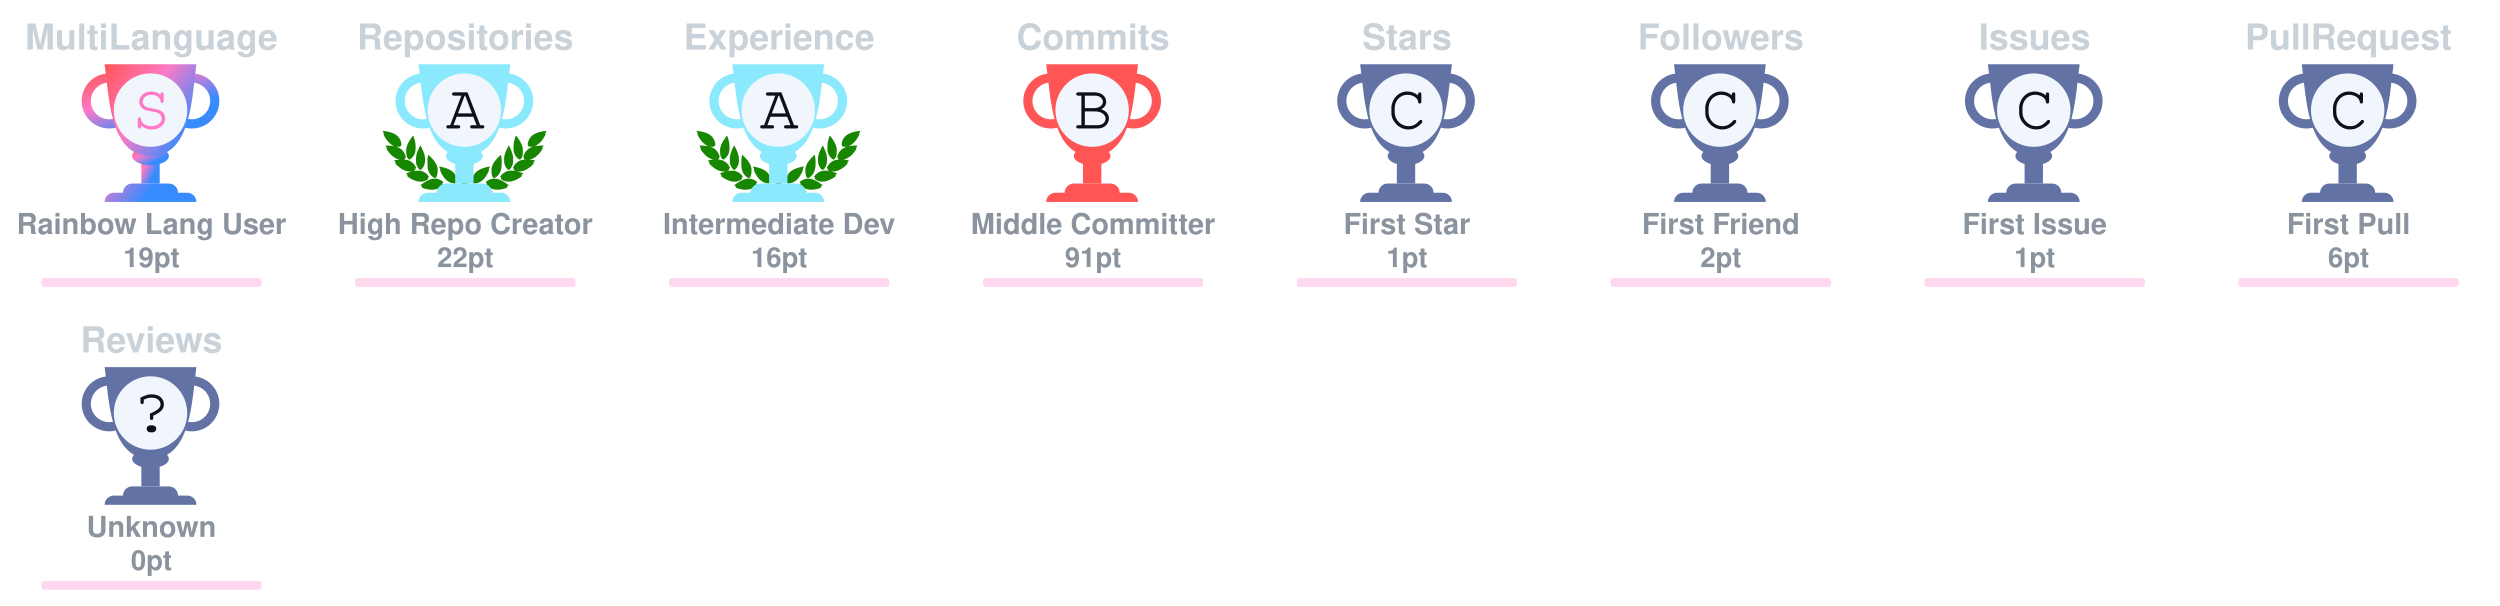
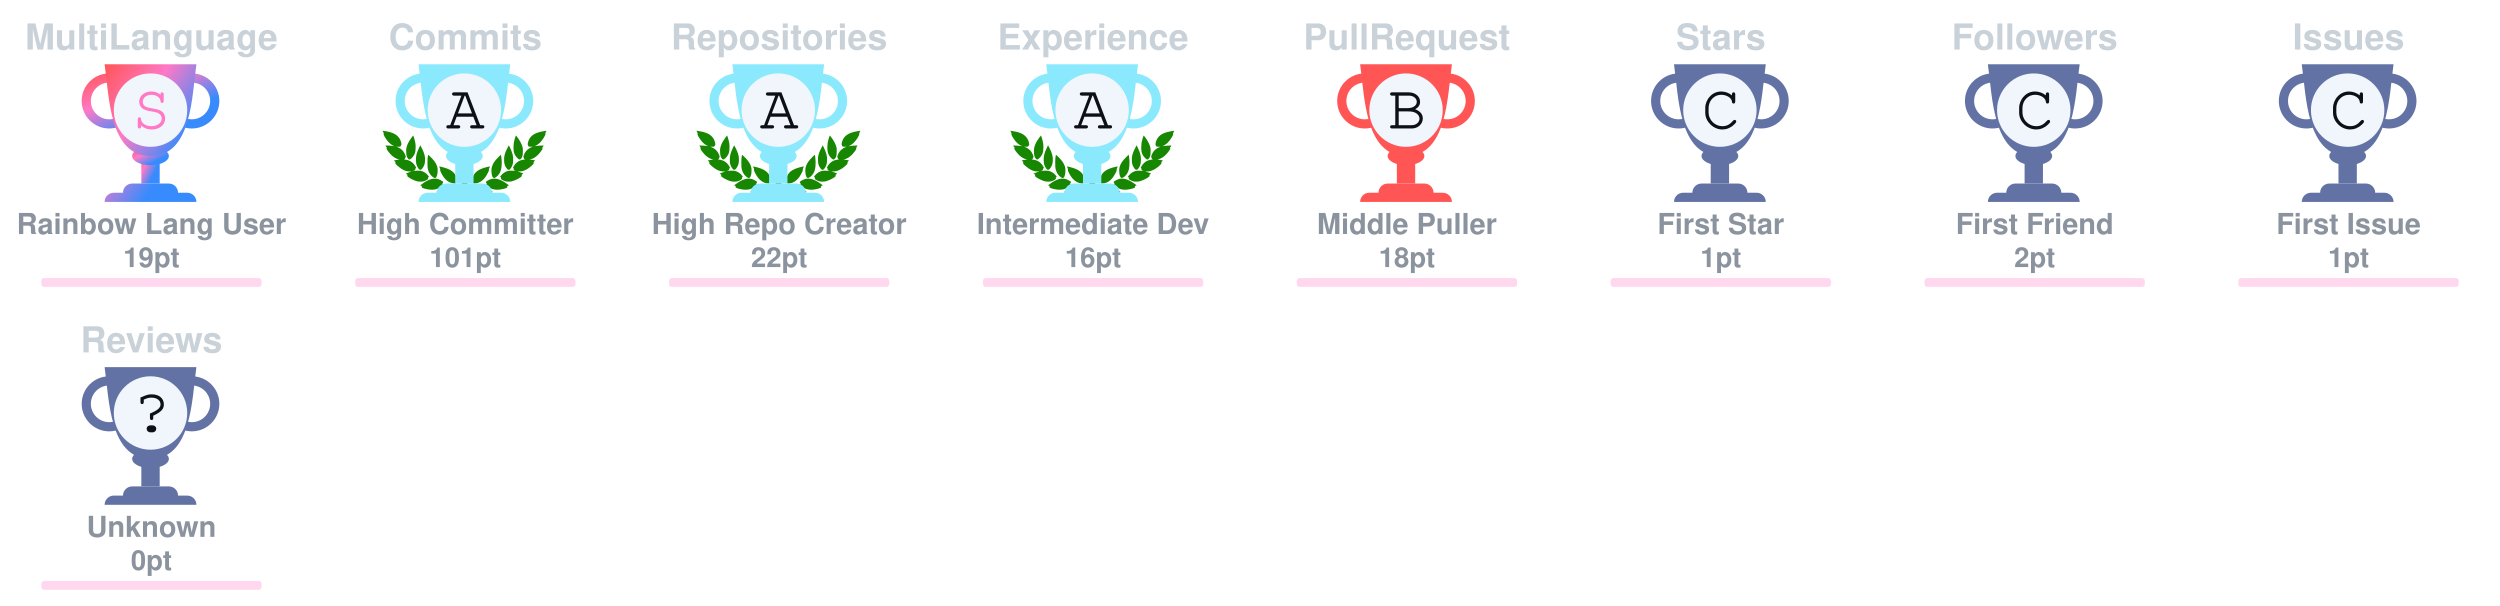
<svg xmlns="http://www.w3.org/2000/svg" width="908" height="220" viewBox="0 0 908 220" fill="none">
  <svg x="0" y="0" width="110" height="110" viewBox="0 0 110 110" fill="none">
    <rect x="0.5" y="0.5" rx="4.5" width="109" height="109" stroke="#e1e4e8" fill="#0d1117" stroke-opacity="0" fill-opacity="0" />
    <defs>
      <linearGradient id="SECRET" gradientTransform="rotate(45)">
        <stop offset="0%" stop-color="#ff5555" />
        <stop offset="50%" stop-color="#ff79c6" />
        <stop offset="100%" stop-color="#388bfd" />
      </linearGradient>
    </defs>
    <svg x="28" y="20" width="100" height="100" viewBox="0 0 30 30" fill="url(#SECRET)">
      <path d="M7 10h2v4H7v-4z" />
      <path d="M10 11c0 .552-.895 1-2 1s-2-.448-2-1 .895-1 2-1 2 .448 2 1z" />
      <path fill-rule="evenodd" d="M12.5 3a2 2 0 1 0 0 4 2 2 0 0 0 0-4zm-3 2a3 3 0 1 1 6 0 3 3 0 0 1-6 0zm-6-2a2 2 0 1 0 0 4 2 2 0 0 0 0-4zm-3 2a3 3 0 1 1 6 0 3 3 0 0 1-6 0z" />
      <path d="M3 1h10c-.495 3.467-.5 10-5 10S3.495 4.467 3 1zm0 15a1 1 0 0 1 1-1h8a1 1 0 0 1 1 1H3zm2-1a1 1 0 0 1 1-1h4a1 1 0 0 1 1 1H5z" />
      <circle cx="8" cy="6" r="4" fill="#f0f6fb" />
      <text x="6" y="8" font-family="Courier, Monospace" font-size="7" fill="#ff79c6">S</text>
    </svg>
    <text x="50%" y="18" text-anchor="middle" font-family="Segoe UI,Helvetica,Arial,sans-serif,Apple Color Emoji,Segoe UI Emoji" font-weight="bold" font-size="13" fill="#c9d1d9">MultiLanguage</text>
    <text x="50%" y="85" text-anchor="middle" font-family="Segoe UI,Helvetica,Arial,sans-serif,Apple Color Emoji,Segoe UI Emoji" font-weight="bold" font-size="10.5" fill="#8b949e">Rainbow Lang User</text>
    <text x="50%" y="97" text-anchor="middle" font-family="Segoe UI,Helvetica,Arial,sans-serif,Apple Color Emoji,Segoe UI Emoji" font-weight="bold" font-size="10" fill="#8b949e">19pt</text>
    <style>
    @keyframes MultiLanguageRankAnimation {
      from {
        width: 0px;
      }
      to {
        width: 80px;
      }
    }
    #MultiLanguage-rank-progress{
      animation: MultiLanguageRankAnimation 1s forwards ease-in-out;
    }
    </style>
    <rect x="15" y="101" rx="1" width="80" height="3.2" opacity="0.3" fill="#ff79c6" />
    <rect id="MultiLanguage-rank-progress" x="15" y="101" rx="1" height="3.2" fill="#ff79c6" />
  </svg>
  <svg x="114" y="0" width="110" height="110" viewBox="0 0 110 110" fill="none">
    <rect x="0.5" y="0.5" rx="4.5" width="109" height="109" stroke="#e1e4e8" fill="#0d1117" stroke-opacity="0" fill-opacity="0" />
    <svg width="90pt" height="90pt" viewBox="0 0 100 100" preserveAspectRatio="xMidYMid meet">
      <g transform="translate(20,60) scale(0.004,-0.004)" fill="#178600" stroke="none">
        <path d="M200 5103 c0 -2 18 -40 41 -84 47 -95 62 -132 50 -125 -15 10 -18 -39 -6 -87 31 -121 265 -468 412 -608 124 -119 281 -222 383 -251 36 -10 49 -16 30 -13 -19 3 -78 12 -130 20 -117 17 -353 35 -477 35 l-93 0 53 -82 c72 -112 72 -112 59 -104 -18 11 -26 -41 -13 -84 25 -84 261 -376 404 -502 95 -83 222 -168 304 -205 98 -43 194 -73 242 -74 l46 -1 -45 -8 c-25 -5 -124 -21 -220 -36 -96 -15 -177 -29 -180 -31 -2 -2 0 -7 5 -11 27 -19 138 -144 123 -139 -18 6 -28 -10 -28 -47 0 -38 53 -108 141 -187 349 -313 631 -450 939 -453 63 0 131 2 150 7 19 4 -35 -17 -120 -46 -236 -82 -310 -110 -310 -117 0 -3 29 -28 65 -54 55 -40 102 -84 67 -62 -13 8 -32 -24 -32 -54 0 -99 486 -361 790 -426 125 -27 327 -25 444 4 113 28 261 98 309 145 39 40 56 92 38 124 -8 17 -4 24 29 49 22 16 40 32 40 36 0 4 -26 40 -58 80 -162 203 -368 328 -608 369 -89 15 -368 6 -474 -15 -131 -26 -147 -26 -59 -3 51 13 102 34 122 50 38 29 61 84 51 123 -5 18 1 26 25 39 17 8 31 19 31 23 0 4 -16 38 -35 75 -163 317 -424 501 -781 548 -113 15 -127 19 -91 30 51 14 84 58 89 118 1 20 9 33 20 37 23 7 23 6 -12 114 -108 329 -305 534 -640 662 -41 15 -59 25 -40 21 19 -5 82 -8 140 -8 81 0 113 4 142 18 39 20 73 76 65 107 -3 12 2 20 14 23 23 6 23 21 4 124 -61 320 -249 568 -544 718 -157 79 -394 147 -666 190 -88 13 -170 26 -182 29 -13 2 -23 2 -23 -1z" />
        <path d="M12550 5099 c-232 -36 -334 -55 -445 -84 -484 -122 -761 -346 -880 -712 -26 -79 -57 -242 -48 -255 2 -5 14 -8 26 -9 12 0 16 -3 10 -6 -17 -6 -16 -38 2 -72 25 -49 75 -66 200 -66 61 0 124 4 140 8 17 5 -13 -9 -66 -31 -136 -55 -250 -126 -341 -211 -128 -120 -217 -263 -272 -439 -32 -101 -32 -110 -3 -122 12 -5 17 -9 11 -9 -8 -1 -9 -12 -5 -34 15 -66 41 -95 94 -107 31 -7 31 -7 7 -12 -14 -3 -72 -13 -130 -22 -322 -51 -553 -206 -714 -479 -25 -42 -52 -92 -60 -111 -14 -33 -14 -33 23 -54 20 -12 31 -22 26 -22 -15 0 -17 -39 -4 -78 14 -42 76 -88 130 -97 22 -4 39 -9 36 -11 -2 -2 -55 3 -118 12 -154 22 -395 15 -494 -13 -216 -62 -391 -184 -545 -380 l-41 -52 40 -32 c34 -27 39 -35 30 -51 -17 -33 -1 -85 38 -125 48 -47 196 -117 309 -145 117 -29 319 -31 444 -4 300 64 790 328 790 425 0 29 -18 63 -31 56 -5 -4 -9 -4 -9 -2 0 3 34 29 75 59 41 29 75 56 75 59 0 3 -21 13 -47 22 -349 120 -422 146 -388 140 59 -12 241 -8 310 6 208 43 437 158 636 322 241 199 314 293 265 342 -13 12 -6 24 51 86 36 40 64 73 62 75 -4 2 -107 20 -359 60 -70 12 -77 14 -39 15 48 1 144 31 241 74 139 62 318 202 451 352 104 117 225 279 249 333 21 47 21 99 0 94 -16 -3 -10 9 58 116 l50 77 -72 3 c-91 4 -362 -14 -488 -33 -179 -26 -179 -26 -116 -9 93 26 244 120 365 230 193 174 467 605 443 696 -2 10 -8 15 -13 12 -12 -7 3 30 51 126 23 45 40 85 38 89 -2 4 -23 4 -48 0z m-933 -1185 c-3 -3 -12 -4 -19 -1 -8 3 -5 6 6 6 11 1 17 -2 13 -5z m-1290 -1860 c-3 -3 -12 -4 -19 -1 -8 3 -5 6 6 6 11 1 17 -2 13 -5z m40 -10 c-3 -3 -12 -4 -19 -1 -8 3 -5 6 6 6 11 1 17 -2 13 -5z" />
        <path d="M10242 4632 c-46 -140 -92 -319 -118 -457 -18 -94 -28 -519 -12 -509 4 3 5 -8 2 -25 -8 -40 21 -179 58 -274 75 -195 297 -437 400 -437 57 0 124 70 177 185 53 112 67 224 65 510 -1 120 -5 166 -23 233 -66 252 -206 515 -423 795 -39 51 -74 95 -77 99 -4 4 -26 -50 -49 -120z" />
        <path d="M2407 4612 c-305 -408 -443 -757 -422 -1067 3 -55 8 -140 10 -190 5 -113 30 -204 83 -293 44 -74 88 -118 128 -128 102 -26 339 218 422 433 34 87 67 235 58 258 -3 9 -1 39 5 68 5 28 10 117 10 197 1 155 -15 284 -57 455 -33 137 -117 405 -126 405 -5 0 -55 -62 -111 -138z" />
        <path d="M2970 3839 c-189 -385 -254 -632 -248 -941 2 -86 6 -151 10 -145 5 7 5 -2 2 -19 -19 -98 77 -354 181 -487 76 -96 141 -120 210 -77 70 43 195 240 239 375 20 63 46 197 40 207 -3 4 0 54 6 111 26 257 -51 553 -240 922 -42 83 -87 165 -98 184 l-21 35 -81 -165z" />
        <path d="M9711 3929 c-124 -219 -230 -466 -276 -642 -39 -151 -47 -234 -41 -426 7 -237 39 -357 136 -517 136 -225 233 -251 355 -97 94 121 171 313 181 453 2 36 8 111 13 167 26 288 -56 600 -266 1017 l-60 120 -42 -75z" />
        <path d="M3645 3278 c-2 -7 -14 -78 -27 -158 -19 -123 -22 -188 -23 -430 -2 -309 7 -401 50 -555 66 -232 204 -430 388 -552 120 -80 189 -70 245 34 36 69 74 205 78 283 1 30 5 109 9 175 9 135 -1 213 -41 339 -66 208 -198 406 -429 645 -147 152 -244 237 -250 219z" />
        <path d="M8994 3143 c-289 -284 -435 -492 -514 -732 -32 -100 -55 -261 -45 -330 3 -25 8 -91 10 -146 7 -168 66 -347 129 -387 77 -48 196 11 347 170 94 98 156 199 205 331 37 99 67 234 59 262 -4 11 -2 19 5 19 8 0 10 8 7 21 -3 11 1 77 10 147 10 89 13 172 9 277 -7 191 -48 515 -65 515 -3 0 -74 -66 -157 -147z" />
        <path d="M4501 2358 c52 -129 69 -179 59 -173 -6 4 -10 -12 -10 -42 0 -78 115 -313 252 -514 215 -317 529 -509 832 -509 124 0 166 27 180 112 1 11 8 23 15 27 10 7 11 27 2 98 -66 545 -401 836 -1164 1012 -97 23 -179 41 -182 41 -3 0 5 -24 16 -52z" />
        <path d="M8159 2375 c-609 -138 -940 -344 -1096 -683 -59 -127 -110 -377 -88 -429 5 -10 10 -29 12 -42 13 -75 59 -101 179 -101 316 0 625 196 854 543 110 165 222 395 228 465 3 40 2 53 -7 48 -11 -7 -3 15 53 153 28 68 31 81 19 80 -5 0 -74 -16 -154 -34z" />
        <path d="M4032 1479 c-193 -25 -435 -124 -667 -274 -108 -69 -314 -218 -315 -226 0 -4 28 -16 63 -29 66 -24 92 -40 65 -40 -10 0 -19 -12 -23 -30 -14 -65 45 -105 226 -154 572 -155 982 -93 1270 194 75 74 101 131 81 174 -9 21 -6 31 29 77 21 29 39 55 39 58 0 3 -25 24 -55 46 -229 167 -469 236 -713 204z" />
        <path d="M8513 1476 c-155 -30 -317 -101 -446 -196 l-67 -50 40 -54 c37 -49 40 -56 29 -80 -21 -46 4 -101 80 -176 288 -287 698 -349 1270 -194 180 49 240 89 226 153 -3 16 -14 31 -23 33 -9 2 18 18 61 35 l79 30 -126 92 c-304 223 -550 347 -780 395 -113 23 -257 28 -343 12z" />
        <path d="M6324 1249 c-48 -14 -120 -83 -139 -134 -13 -34 -16 -60 -11 -112 4 -37 6 -84 6 -103 -2 -95 62 -193 145 -220 138 -46 285 52 292 195 1 28 8 71 14 97 10 37 10 60 0 101 -31 139 -167 217 -307 176z" />
        <path d="M5255 1054 c-276 -46 -587 -227 -935 -541 l-54 -50 74 -23 c41 -13 67 -25 58 -27 -23 -6 -34 -48 -20 -78 16 -35 75 -61 188 -84 568 -115 968 -37 1250 243 69 69 110 130 114 171 5 42 0 66 -12 59 -12 -8 -12 -7 39 73 18 29 33 56 33 62 0 15 -49 46 -147 95 -207 104 -386 135 -588 100z" />
        <path d="M7249 1054 c-42 -7 -109 -25 -150 -40 -76 -27 -226 -101 -267 -133 l-24 -18 41 -66 c22 -37 36 -67 31 -67 -18 0 -11 -80 11 -121 11 -22 53 -73 92 -113 279 -282 682 -361 1251 -245 113 23 172 49 188 84 14 30 3 72 -20 77 -9 3 18 15 61 29 l78 24 -93 81 c-362 313 -622 460 -902 509 -106 18 -194 18 -297 -1z" />
      </g>
    </svg>
    <defs>
      <linearGradient id="A" gradientTransform="rotate(45)">
        <stop offset="0%" stop-color="#8be9fd" />
        <stop offset="70%" stop-color="#8be9fd" />
        <stop offset="100%" stop-color="#8be9fd" />
      </linearGradient>
    </defs>
    <svg x="28" y="20" width="100" height="100" viewBox="0 0 30 30" fill="url(#A)">
      <path d="M7 10h2v4H7v-4z" />
      <path d="M10 11c0 .552-.895 1-2 1s-2-.448-2-1 .895-1 2-1 2 .448 2 1z" />
      <path fill-rule="evenodd" d="M12.5 3a2 2 0 1 0 0 4 2 2 0 0 0 0-4zm-3 2a3 3 0 1 1 6 0 3 3 0 0 1-6 0zm-6-2a2 2 0 1 0 0 4 2 2 0 0 0 0-4zm-3 2a3 3 0 1 1 6 0 3 3 0 0 1-6 0z" />
      <path d="M3 1h10c-.495 3.467-.5 10-5 10S3.495 4.467 3 1zm0 15a1 1 0 0 1 1-1h8a1 1 0 0 1 1 1H3zm2-1a1 1 0 0 1 1-1h4a1 1 0 0 1 1 1H5z" />
      <circle cx="8" cy="6" r="4" fill="#f0f6fb" />
      <text x="6" y="8" font-family="Courier, Monospace" font-size="7" fill="#0d1117">A</text>
    </svg>
-     <text x="50%" y="18" text-anchor="middle" font-family="Segoe UI,Helvetica,Arial,sans-serif,Apple Color Emoji,Segoe UI Emoji" font-weight="bold" font-size="13" fill="#c9d1d9">Repositories</text>
-     <text x="50%" y="85" text-anchor="middle" font-family="Segoe UI,Helvetica,Arial,sans-serif,Apple Color Emoji,Segoe UI Emoji" font-weight="bold" font-size="10.5" fill="#8b949e">High Repo Creator</text>
-     <text x="50%" y="97" text-anchor="middle" font-family="Segoe UI,Helvetica,Arial,sans-serif,Apple Color Emoji,Segoe UI Emoji" font-weight="bold" font-size="10" fill="#8b949e">22pt</text>
-     <style>
-     @keyframes RepositoriesRankAnimation {
-       from {
-         width: 0px;
-       }
-       to {
-         width: 16px;
-       }
-     }
-     #Repositories-rank-progress{
-       animation: RepositoriesRankAnimation 1s forwards ease-in-out;
-     }
-     </style>
-     <rect x="15" y="101" rx="1" width="80" height="3.2" opacity="0.3" fill="#ff79c6" />
-     <rect id="Repositories-rank-progress" x="15" y="101" rx="1" height="3.2" fill="#ff79c6" />
+     <text x="50%" y="18" text-anchor="middle" font-family="Segoe UI,Helvetica,Arial,sans-serif,Apple Color Emoji,Segoe UI Emoji" font-weight="bold" font-size="13" fill="#c9d1d9">Commits</text>
+     <text x="50%" y="85" text-anchor="middle" font-family="Segoe UI,Helvetica,Arial,sans-serif,Apple Color Emoji,Segoe UI Emoji" font-weight="bold" font-size="10.5" fill="#8b949e">High Committer</text>
+     <text x="50%" y="97" text-anchor="middle" font-family="Segoe UI,Helvetica,Arial,sans-serif,Apple Color Emoji,Segoe UI Emoji" font-weight="bold" font-size="10" fill="#8b949e">101pt</text>
+     <style>
+     @keyframes CommitsRankAnimation {
+       from {
+         width: 0px;
+       }
+       to {
+         width: 0.8px;
+       }
+     }
+     #Commits-rank-progress{
+       animation: CommitsRankAnimation 1s forwards ease-in-out;
+     }
+     </style>
+     <rect x="15" y="101" rx="1" width="80" height="3.2" opacity="0.3" fill="#ff79c6" />
+     <rect id="Commits-rank-progress" x="15" y="101" rx="1" height="3.2" fill="#ff79c6" />
  </svg>
  <svg x="228" y="0" width="110" height="110" viewBox="0 0 110 110" fill="none">
    <rect x="0.5" y="0.5" rx="4.5" width="109" height="109" stroke="#e1e4e8" fill="#0d1117" stroke-opacity="0" fill-opacity="0" />
    <svg width="90pt" height="90pt" viewBox="0 0 100 100" preserveAspectRatio="xMidYMid meet">
      <g transform="translate(20,60) scale(0.004,-0.004)" fill="#178600" stroke="none">
        <path d="M200 5103 c0 -2 18 -40 41 -84 47 -95 62 -132 50 -125 -15 10 -18 -39 -6 -87 31 -121 265 -468 412 -608 124 -119 281 -222 383 -251 36 -10 49 -16 30 -13 -19 3 -78 12 -130 20 -117 17 -353 35 -477 35 l-93 0 53 -82 c72 -112 72 -112 59 -104 -18 11 -26 -41 -13 -84 25 -84 261 -376 404 -502 95 -83 222 -168 304 -205 98 -43 194 -73 242 -74 l46 -1 -45 -8 c-25 -5 -124 -21 -220 -36 -96 -15 -177 -29 -180 -31 -2 -2 0 -7 5 -11 27 -19 138 -144 123 -139 -18 6 -28 -10 -28 -47 0 -38 53 -108 141 -187 349 -313 631 -450 939 -453 63 0 131 2 150 7 19 4 -35 -17 -120 -46 -236 -82 -310 -110 -310 -117 0 -3 29 -28 65 -54 55 -40 102 -84 67 -62 -13 8 -32 -24 -32 -54 0 -99 486 -361 790 -426 125 -27 327 -25 444 4 113 28 261 98 309 145 39 40 56 92 38 124 -8 17 -4 24 29 49 22 16 40 32 40 36 0 4 -26 40 -58 80 -162 203 -368 328 -608 369 -89 15 -368 6 -474 -15 -131 -26 -147 -26 -59 -3 51 13 102 34 122 50 38 29 61 84 51 123 -5 18 1 26 25 39 17 8 31 19 31 23 0 4 -16 38 -35 75 -163 317 -424 501 -781 548 -113 15 -127 19 -91 30 51 14 84 58 89 118 1 20 9 33 20 37 23 7 23 6 -12 114 -108 329 -305 534 -640 662 -41 15 -59 25 -40 21 19 -5 82 -8 140 -8 81 0 113 4 142 18 39 20 73 76 65 107 -3 12 2 20 14 23 23 6 23 21 4 124 -61 320 -249 568 -544 718 -157 79 -394 147 -666 190 -88 13 -170 26 -182 29 -13 2 -23 2 -23 -1z" />
        <path d="M12550 5099 c-232 -36 -334 -55 -445 -84 -484 -122 -761 -346 -880 -712 -26 -79 -57 -242 -48 -255 2 -5 14 -8 26 -9 12 0 16 -3 10 -6 -17 -6 -16 -38 2 -72 25 -49 75 -66 200 -66 61 0 124 4 140 8 17 5 -13 -9 -66 -31 -136 -55 -250 -126 -341 -211 -128 -120 -217 -263 -272 -439 -32 -101 -32 -110 -3 -122 12 -5 17 -9 11 -9 -8 -1 -9 -12 -5 -34 15 -66 41 -95 94 -107 31 -7 31 -7 7 -12 -14 -3 -72 -13 -130 -22 -322 -51 -553 -206 -714 -479 -25 -42 -52 -92 -60 -111 -14 -33 -14 -33 23 -54 20 -12 31 -22 26 -22 -15 0 -17 -39 -4 -78 14 -42 76 -88 130 -97 22 -4 39 -9 36 -11 -2 -2 -55 3 -118 12 -154 22 -395 15 -494 -13 -216 -62 -391 -184 -545 -380 l-41 -52 40 -32 c34 -27 39 -35 30 -51 -17 -33 -1 -85 38 -125 48 -47 196 -117 309 -145 117 -29 319 -31 444 -4 300 64 790 328 790 425 0 29 -18 63 -31 56 -5 -4 -9 -4 -9 -2 0 3 34 29 75 59 41 29 75 56 75 59 0 3 -21 13 -47 22 -349 120 -422 146 -388 140 59 -12 241 -8 310 6 208 43 437 158 636 322 241 199 314 293 265 342 -13 12 -6 24 51 86 36 40 64 73 62 75 -4 2 -107 20 -359 60 -70 12 -77 14 -39 15 48 1 144 31 241 74 139 62 318 202 451 352 104 117 225 279 249 333 21 47 21 99 0 94 -16 -3 -10 9 58 116 l50 77 -72 3 c-91 4 -362 -14 -488 -33 -179 -26 -179 -26 -116 -9 93 26 244 120 365 230 193 174 467 605 443 696 -2 10 -8 15 -13 12 -12 -7 3 30 51 126 23 45 40 85 38 89 -2 4 -23 4 -48 0z m-933 -1185 c-3 -3 -12 -4 -19 -1 -8 3 -5 6 6 6 11 1 17 -2 13 -5z m-1290 -1860 c-3 -3 -12 -4 -19 -1 -8 3 -5 6 6 6 11 1 17 -2 13 -5z m40 -10 c-3 -3 -12 -4 -19 -1 -8 3 -5 6 6 6 11 1 17 -2 13 -5z" />
        <path d="M10242 4632 c-46 -140 -92 -319 -118 -457 -18 -94 -28 -519 -12 -509 4 3 5 -8 2 -25 -8 -40 21 -179 58 -274 75 -195 297 -437 400 -437 57 0 124 70 177 185 53 112 67 224 65 510 -1 120 -5 166 -23 233 -66 252 -206 515 -423 795 -39 51 -74 95 -77 99 -4 4 -26 -50 -49 -120z" />
        <path d="M2407 4612 c-305 -408 -443 -757 -422 -1067 3 -55 8 -140 10 -190 5 -113 30 -204 83 -293 44 -74 88 -118 128 -128 102 -26 339 218 422 433 34 87 67 235 58 258 -3 9 -1 39 5 68 5 28 10 117 10 197 1 155 -15 284 -57 455 -33 137 -117 405 -126 405 -5 0 -55 -62 -111 -138z" />
        <path d="M2970 3839 c-189 -385 -254 -632 -248 -941 2 -86 6 -151 10 -145 5 7 5 -2 2 -19 -19 -98 77 -354 181 -487 76 -96 141 -120 210 -77 70 43 195 240 239 375 20 63 46 197 40 207 -3 4 0 54 6 111 26 257 -51 553 -240 922 -42 83 -87 165 -98 184 l-21 35 -81 -165z" />
        <path d="M9711 3929 c-124 -219 -230 -466 -276 -642 -39 -151 -47 -234 -41 -426 7 -237 39 -357 136 -517 136 -225 233 -251 355 -97 94 121 171 313 181 453 2 36 8 111 13 167 26 288 -56 600 -266 1017 l-60 120 -42 -75z" />
        <path d="M3645 3278 c-2 -7 -14 -78 -27 -158 -19 -123 -22 -188 -23 -430 -2 -309 7 -401 50 -555 66 -232 204 -430 388 -552 120 -80 189 -70 245 34 36 69 74 205 78 283 1 30 5 109 9 175 9 135 -1 213 -41 339 -66 208 -198 406 -429 645 -147 152 -244 237 -250 219z" />
        <path d="M8994 3143 c-289 -284 -435 -492 -514 -732 -32 -100 -55 -261 -45 -330 3 -25 8 -91 10 -146 7 -168 66 -347 129 -387 77 -48 196 11 347 170 94 98 156 199 205 331 37 99 67 234 59 262 -4 11 -2 19 5 19 8 0 10 8 7 21 -3 11 1 77 10 147 10 89 13 172 9 277 -7 191 -48 515 -65 515 -3 0 -74 -66 -157 -147z" />
        <path d="M4501 2358 c52 -129 69 -179 59 -173 -6 4 -10 -12 -10 -42 0 -78 115 -313 252 -514 215 -317 529 -509 832 -509 124 0 166 27 180 112 1 11 8 23 15 27 10 7 11 27 2 98 -66 545 -401 836 -1164 1012 -97 23 -179 41 -182 41 -3 0 5 -24 16 -52z" />
        <path d="M8159 2375 c-609 -138 -940 -344 -1096 -683 -59 -127 -110 -377 -88 -429 5 -10 10 -29 12 -42 13 -75 59 -101 179 -101 316 0 625 196 854 543 110 165 222 395 228 465 3 40 2 53 -7 48 -11 -7 -3 15 53 153 28 68 31 81 19 80 -5 0 -74 -16 -154 -34z" />
        <path d="M4032 1479 c-193 -25 -435 -124 -667 -274 -108 -69 -314 -218 -315 -226 0 -4 28 -16 63 -29 66 -24 92 -40 65 -40 -10 0 -19 -12 -23 -30 -14 -65 45 -105 226 -154 572 -155 982 -93 1270 194 75 74 101 131 81 174 -9 21 -6 31 29 77 21 29 39 55 39 58 0 3 -25 24 -55 46 -229 167 -469 236 -713 204z" />
        <path d="M8513 1476 c-155 -30 -317 -101 -446 -196 l-67 -50 40 -54 c37 -49 40 -56 29 -80 -21 -46 4 -101 80 -176 288 -287 698 -349 1270 -194 180 49 240 89 226 153 -3 16 -14 31 -23 33 -9 2 18 18 61 35 l79 30 -126 92 c-304 223 -550 347 -780 395 -113 23 -257 28 -343 12z" />
        <path d="M6324 1249 c-48 -14 -120 -83 -139 -134 -13 -34 -16 -60 -11 -112 4 -37 6 -84 6 -103 -2 -95 62 -193 145 -220 138 -46 285 52 292 195 1 28 8 71 14 97 10 37 10 60 0 101 -31 139 -167 217 -307 176z" />
        <path d="M5255 1054 c-276 -46 -587 -227 -935 -541 l-54 -50 74 -23 c41 -13 67 -25 58 -27 -23 -6 -34 -48 -20 -78 16 -35 75 -61 188 -84 568 -115 968 -37 1250 243 69 69 110 130 114 171 5 42 0 66 -12 59 -12 -8 -12 -7 39 73 18 29 33 56 33 62 0 15 -49 46 -147 95 -207 104 -386 135 -588 100z" />
        <path d="M7249 1054 c-42 -7 -109 -25 -150 -40 -76 -27 -226 -101 -267 -133 l-24 -18 41 -66 c22 -37 36 -67 31 -67 -18 0 -11 -80 11 -121 11 -22 53 -73 92 -113 279 -282 682 -361 1251 -245 113 23 172 49 188 84 14 30 3 72 -20 77 -9 3 18 15 61 29 l78 24 -93 81 c-362 313 -622 460 -902 509 -106 18 -194 18 -297 -1z" />
      </g>
    </svg>
    <defs>
      <linearGradient id="A" gradientTransform="rotate(45)">
        <stop offset="0%" stop-color="#8be9fd" />
        <stop offset="70%" stop-color="#8be9fd" />
        <stop offset="100%" stop-color="#8be9fd" />
      </linearGradient>
    </defs>
    <svg x="28" y="20" width="100" height="100" viewBox="0 0 30 30" fill="url(#A)">
      <path d="M7 10h2v4H7v-4z" />
      <path d="M10 11c0 .552-.895 1-2 1s-2-.448-2-1 .895-1 2-1 2 .448 2 1z" />
      <path fill-rule="evenodd" d="M12.5 3a2 2 0 1 0 0 4 2 2 0 0 0 0-4zm-3 2a3 3 0 1 1 6 0 3 3 0 0 1-6 0zm-6-2a2 2 0 1 0 0 4 2 2 0 0 0 0-4zm-3 2a3 3 0 1 1 6 0 3 3 0 0 1-6 0z" />
      <path d="M3 1h10c-.495 3.467-.5 10-5 10S3.495 4.467 3 1zm0 15a1 1 0 0 1 1-1h8a1 1 0 0 1 1 1H3zm2-1a1 1 0 0 1 1-1h4a1 1 0 0 1 1 1H5z" />
      <circle cx="8" cy="6" r="4" fill="#f0f6fb" />
      <text x="6" y="8" font-family="Courier, Monospace" font-size="7" fill="#0d1117">A</text>
    </svg>
+     <text x="50%" y="18" text-anchor="middle" font-family="Segoe UI,Helvetica,Arial,sans-serif,Apple Color Emoji,Segoe UI Emoji" font-weight="bold" font-size="13" fill="#c9d1d9">Repositories</text>
+     <text x="50%" y="85" text-anchor="middle" font-family="Segoe UI,Helvetica,Arial,sans-serif,Apple Color Emoji,Segoe UI Emoji" font-weight="bold" font-size="10.5" fill="#8b949e">High Repo Creator</text>
+     <text x="50%" y="97" text-anchor="middle" font-family="Segoe UI,Helvetica,Arial,sans-serif,Apple Color Emoji,Segoe UI Emoji" font-weight="bold" font-size="10" fill="#8b949e">22pt</text>
+     <style>
+     @keyframes RepositoriesRankAnimation {
+       from {
+         width: 0px;
+       }
+       to {
+         width: 16px;
+       }
+     }
+     #Repositories-rank-progress{
+       animation: RepositoriesRankAnimation 1s forwards ease-in-out;
+     }
+     </style>
+     <rect x="15" y="101" rx="1" width="80" height="3.2" opacity="0.3" fill="#ff79c6" />
+     <rect id="Repositories-rank-progress" x="15" y="101" rx="1" height="3.2" fill="#ff79c6" />
+   </svg>
+   <svg x="342" y="0" width="110" height="110" viewBox="0 0 110 110" fill="none">
+     <rect x="0.5" y="0.5" rx="4.5" width="109" height="109" stroke="#e1e4e8" fill="#0d1117" stroke-opacity="0" fill-opacity="0" />
+     <svg width="90pt" height="90pt" viewBox="0 0 100 100" preserveAspectRatio="xMidYMid meet">
+       <g transform="translate(20,60) scale(0.004,-0.004)" fill="#178600" stroke="none">
+         <path d="M200 5103 c0 -2 18 -40 41 -84 47 -95 62 -132 50 -125 -15 10 -18 -39 -6 -87 31 -121 265 -468 412 -608 124 -119 281 -222 383 -251 36 -10 49 -16 30 -13 -19 3 -78 12 -130 20 -117 17 -353 35 -477 35 l-93 0 53 -82 c72 -112 72 -112 59 -104 -18 11 -26 -41 -13 -84 25 -84 261 -376 404 -502 95 -83 222 -168 304 -205 98 -43 194 -73 242 -74 l46 -1 -45 -8 c-25 -5 -124 -21 -220 -36 -96 -15 -177 -29 -180 -31 -2 -2 0 -7 5 -11 27 -19 138 -144 123 -139 -18 6 -28 -10 -28 -47 0 -38 53 -108 141 -187 349 -313 631 -450 939 -453 63 0 131 2 150 7 19 4 -35 -17 -120 -46 -236 -82 -310 -110 -310 -117 0 -3 29 -28 65 -54 55 -40 102 -84 67 -62 -13 8 -32 -24 -32 -54 0 -99 486 -361 790 -426 125 -27 327 -25 444 4 113 28 261 98 309 145 39 40 56 92 38 124 -8 17 -4 24 29 49 22 16 40 32 40 36 0 4 -26 40 -58 80 -162 203 -368 328 -608 369 -89 15 -368 6 -474 -15 -131 -26 -147 -26 -59 -3 51 13 102 34 122 50 38 29 61 84 51 123 -5 18 1 26 25 39 17 8 31 19 31 23 0 4 -16 38 -35 75 -163 317 -424 501 -781 548 -113 15 -127 19 -91 30 51 14 84 58 89 118 1 20 9 33 20 37 23 7 23 6 -12 114 -108 329 -305 534 -640 662 -41 15 -59 25 -40 21 19 -5 82 -8 140 -8 81 0 113 4 142 18 39 20 73 76 65 107 -3 12 2 20 14 23 23 6 23 21 4 124 -61 320 -249 568 -544 718 -157 79 -394 147 -666 190 -88 13 -170 26 -182 29 -13 2 -23 2 -23 -1z" />
+         <path d="M12550 5099 c-232 -36 -334 -55 -445 -84 -484 -122 -761 -346 -880 -712 -26 -79 -57 -242 -48 -255 2 -5 14 -8 26 -9 12 0 16 -3 10 -6 -17 -6 -16 -38 2 -72 25 -49 75 -66 200 -66 61 0 124 4 140 8 17 5 -13 -9 -66 -31 -136 -55 -250 -126 -341 -211 -128 -120 -217 -263 -272 -439 -32 -101 -32 -110 -3 -122 12 -5 17 -9 11 -9 -8 -1 -9 -12 -5 -34 15 -66 41 -95 94 -107 31 -7 31 -7 7 -12 -14 -3 -72 -13 -130 -22 -322 -51 -553 -206 -714 -479 -25 -42 -52 -92 -60 -111 -14 -33 -14 -33 23 -54 20 -12 31 -22 26 -22 -15 0 -17 -39 -4 -78 14 -42 76 -88 130 -97 22 -4 39 -9 36 -11 -2 -2 -55 3 -118 12 -154 22 -395 15 -494 -13 -216 -62 -391 -184 -545 -380 l-41 -52 40 -32 c34 -27 39 -35 30 -51 -17 -33 -1 -85 38 -125 48 -47 196 -117 309 -145 117 -29 319 -31 444 -4 300 64 790 328 790 425 0 29 -18 63 -31 56 -5 -4 -9 -4 -9 -2 0 3 34 29 75 59 41 29 75 56 75 59 0 3 -21 13 -47 22 -349 120 -422 146 -388 140 59 -12 241 -8 310 6 208 43 437 158 636 322 241 199 314 293 265 342 -13 12 -6 24 51 86 36 40 64 73 62 75 -4 2 -107 20 -359 60 -70 12 -77 14 -39 15 48 1 144 31 241 74 139 62 318 202 451 352 104 117 225 279 249 333 21 47 21 99 0 94 -16 -3 -10 9 58 116 l50 77 -72 3 c-91 4 -362 -14 -488 -33 -179 -26 -179 -26 -116 -9 93 26 244 120 365 230 193 174 467 605 443 696 -2 10 -8 15 -13 12 -12 -7 3 30 51 126 23 45 40 85 38 89 -2 4 -23 4 -48 0z m-933 -1185 c-3 -3 -12 -4 -19 -1 -8 3 -5 6 6 6 11 1 17 -2 13 -5z m-1290 -1860 c-3 -3 -12 -4 -19 -1 -8 3 -5 6 6 6 11 1 17 -2 13 -5z m40 -10 c-3 -3 -12 -4 -19 -1 -8 3 -5 6 6 6 11 1 17 -2 13 -5z" />
+         <path d="M10242 4632 c-46 -140 -92 -319 -118 -457 -18 -94 -28 -519 -12 -509 4 3 5 -8 2 -25 -8 -40 21 -179 58 -274 75 -195 297 -437 400 -437 57 0 124 70 177 185 53 112 67 224 65 510 -1 120 -5 166 -23 233 -66 252 -206 515 -423 795 -39 51 -74 95 -77 99 -4 4 -26 -50 -49 -120z" />
+         <path d="M2407 4612 c-305 -408 -443 -757 -422 -1067 3 -55 8 -140 10 -190 5 -113 30 -204 83 -293 44 -74 88 -118 128 -128 102 -26 339 218 422 433 34 87 67 235 58 258 -3 9 -1 39 5 68 5 28 10 117 10 197 1 155 -15 284 -57 455 -33 137 -117 405 -126 405 -5 0 -55 -62 -111 -138z" />
+         <path d="M2970 3839 c-189 -385 -254 -632 -248 -941 2 -86 6 -151 10 -145 5 7 5 -2 2 -19 -19 -98 77 -354 181 -487 76 -96 141 -120 210 -77 70 43 195 240 239 375 20 63 46 197 40 207 -3 4 0 54 6 111 26 257 -51 553 -240 922 -42 83 -87 165 -98 184 l-21 35 -81 -165z" />
+         <path d="M9711 3929 c-124 -219 -230 -466 -276 -642 -39 -151 -47 -234 -41 -426 7 -237 39 -357 136 -517 136 -225 233 -251 355 -97 94 121 171 313 181 453 2 36 8 111 13 167 26 288 -56 600 -266 1017 l-60 120 -42 -75z" />
+         <path d="M3645 3278 c-2 -7 -14 -78 -27 -158 -19 -123 -22 -188 -23 -430 -2 -309 7 -401 50 -555 66 -232 204 -430 388 -552 120 -80 189 -70 245 34 36 69 74 205 78 283 1 30 5 109 9 175 9 135 -1 213 -41 339 -66 208 -198 406 -429 645 -147 152 -244 237 -250 219z" />
+         <path d="M8994 3143 c-289 -284 -435 -492 -514 -732 -32 -100 -55 -261 -45 -330 3 -25 8 -91 10 -146 7 -168 66 -347 129 -387 77 -48 196 11 347 170 94 98 156 199 205 331 37 99 67 234 59 262 -4 11 -2 19 5 19 8 0 10 8 7 21 -3 11 1 77 10 147 10 89 13 172 9 277 -7 191 -48 515 -65 515 -3 0 -74 -66 -157 -147z" />
+         <path d="M4501 2358 c52 -129 69 -179 59 -173 -6 4 -10 -12 -10 -42 0 -78 115 -313 252 -514 215 -317 529 -509 832 -509 124 0 166 27 180 112 1 11 8 23 15 27 10 7 11 27 2 98 -66 545 -401 836 -1164 1012 -97 23 -179 41 -182 41 -3 0 5 -24 16 -52z" />
+         <path d="M8159 2375 c-609 -138 -940 -344 -1096 -683 -59 -127 -110 -377 -88 -429 5 -10 10 -29 12 -42 13 -75 59 -101 179 -101 316 0 625 196 854 543 110 165 222 395 228 465 3 40 2 53 -7 48 -11 -7 -3 15 53 153 28 68 31 81 19 80 -5 0 -74 -16 -154 -34z" />
+         <path d="M4032 1479 c-193 -25 -435 -124 -667 -274 -108 -69 -314 -218 -315 -226 0 -4 28 -16 63 -29 66 -24 92 -40 65 -40 -10 0 -19 -12 -23 -30 -14 -65 45 -105 226 -154 572 -155 982 -93 1270 194 75 74 101 131 81 174 -9 21 -6 31 29 77 21 29 39 55 39 58 0 3 -25 24 -55 46 -229 167 -469 236 -713 204z" />
+         <path d="M8513 1476 c-155 -30 -317 -101 -446 -196 l-67 -50 40 -54 c37 -49 40 -56 29 -80 -21 -46 4 -101 80 -176 288 -287 698 -349 1270 -194 180 49 240 89 226 153 -3 16 -14 31 -23 33 -9 2 18 18 61 35 l79 30 -126 92 c-304 223 -550 347 -780 395 -113 23 -257 28 -343 12z" />
+         <path d="M6324 1249 c-48 -14 -120 -83 -139 -134 -13 -34 -16 -60 -11 -112 4 -37 6 -84 6 -103 -2 -95 62 -193 145 -220 138 -46 285 52 292 195 1 28 8 71 14 97 10 37 10 60 0 101 -31 139 -167 217 -307 176z" />
+         <path d="M5255 1054 c-276 -46 -587 -227 -935 -541 l-54 -50 74 -23 c41 -13 67 -25 58 -27 -23 -6 -34 -48 -20 -78 16 -35 75 -61 188 -84 568 -115 968 -37 1250 243 69 69 110 130 114 171 5 42 0 66 -12 59 -12 -8 -12 -7 39 73 18 29 33 56 33 62 0 15 -49 46 -147 95 -207 104 -386 135 -588 100z" />
+         <path d="M7249 1054 c-42 -7 -109 -25 -150 -40 -76 -27 -226 -101 -267 -133 l-24 -18 41 -66 c22 -37 36 -67 31 -67 -18 0 -11 -80 11 -121 11 -22 53 -73 92 -113 279 -282 682 -361 1251 -245 113 23 172 49 188 84 14 30 3 72 -20 77 -9 3 18 15 61 29 l78 24 -93 81 c-362 313 -622 460 -902 509 -106 18 -194 18 -297 -1z" />
+       </g>
+     </svg>
+     <defs>
+       <linearGradient id="A" gradientTransform="rotate(45)">
+         <stop offset="0%" stop-color="#8be9fd" />
+         <stop offset="70%" stop-color="#8be9fd" />
+         <stop offset="100%" stop-color="#8be9fd" />
+       </linearGradient>
+     </defs>
+     <svg x="28" y="20" width="100" height="100" viewBox="0 0 30 30" fill="url(#A)">
+       <path d="M7 10h2v4H7v-4z" />
+       <path d="M10 11c0 .552-.895 1-2 1s-2-.448-2-1 .895-1 2-1 2 .448 2 1z" />
+       <path fill-rule="evenodd" d="M12.5 3a2 2 0 1 0 0 4 2 2 0 0 0 0-4zm-3 2a3 3 0 1 1 6 0 3 3 0 0 1-6 0zm-6-2a2 2 0 1 0 0 4 2 2 0 0 0 0-4zm-3 2a3 3 0 1 1 6 0 3 3 0 0 1-6 0z" />
+       <path d="M3 1h10c-.495 3.467-.5 10-5 10S3.495 4.467 3 1zm0 15a1 1 0 0 1 1-1h8a1 1 0 0 1 1 1H3zm2-1a1 1 0 0 1 1-1h4a1 1 0 0 1 1 1H5z" />
+       <circle cx="8" cy="6" r="4" fill="#f0f6fb" />
+       <text x="6" y="8" font-family="Courier, Monospace" font-size="7" fill="#0d1117">A</text>
+     </svg>
    <text x="50%" y="18" text-anchor="middle" font-family="Segoe UI,Helvetica,Arial,sans-serif,Apple Color Emoji,Segoe UI Emoji" font-weight="bold" font-size="13" fill="#c9d1d9">Experience</text>
    <text x="50%" y="85" text-anchor="middle" font-family="Segoe UI,Helvetica,Arial,sans-serif,Apple Color Emoji,Segoe UI Emoji" font-weight="bold" font-size="10.5" fill="#8b949e">Intermediate Dev</text>
    <text x="50%" y="97" text-anchor="middle" font-family="Segoe UI,Helvetica,Arial,sans-serif,Apple Color Emoji,Segoe UI Emoji" font-weight="bold" font-size="10" fill="#8b949e">16pt</text>
    <style>
    @keyframes ExperienceRankAnimation {
      from {
        width: 0px;
      }
      to {
        width: 57.143px;
      }
    }
    #Experience-rank-progress{
      animation: ExperienceRankAnimation 1s forwards ease-in-out;
    }
    </style>
    <rect x="15" y="101" rx="1" width="80" height="3.2" opacity="0.3" fill="#ff79c6" />
    <rect id="Experience-rank-progress" x="15" y="101" rx="1" height="3.2" fill="#ff79c6" />
  </svg>
-   <svg x="342" y="0" width="110" height="110" viewBox="0 0 110 110" fill="none">
+   <svg x="456" y="0" width="110" height="110" viewBox="0 0 110 110" fill="none">
    <rect x="0.5" y="0.5" rx="4.5" width="109" height="109" stroke="#e1e4e8" fill="#0d1117" stroke-opacity="0" fill-opacity="0" />
    <defs>
      <linearGradient id="B" gradientTransform="rotate(45)">
        <stop offset="0%" stop-color="#ff5555" />
        <stop offset="70%" stop-color="#ff5555" />
        <stop offset="100%" stop-color="#ff5555" />
      </linearGradient>
    </defs>
    <svg x="28" y="20" width="100" height="100" viewBox="0 0 30 30" fill="url(#B)">
      <path d="M7 10h2v4H7v-4z" />
      <path d="M10 11c0 .552-.895 1-2 1s-2-.448-2-1 .895-1 2-1 2 .448 2 1z" />
      <path fill-rule="evenodd" d="M12.5 3a2 2 0 1 0 0 4 2 2 0 0 0 0-4zm-3 2a3 3 0 1 1 6 0 3 3 0 0 1-6 0zm-6-2a2 2 0 1 0 0 4 2 2 0 0 0 0-4zm-3 2a3 3 0 1 1 6 0 3 3 0 0 1-6 0z" />
      <path d="M3 1h10c-.495 3.467-.5 10-5 10S3.495 4.467 3 1zm0 15a1 1 0 0 1 1-1h8a1 1 0 0 1 1 1H3zm2-1a1 1 0 0 1 1-1h4a1 1 0 0 1 1 1H5z" />
      <circle cx="8" cy="6" r="4" fill="#f0f6fb" />
      <text x="6" y="8" font-family="Courier, Monospace" font-size="7" fill="#0d1117">B</text>
    </svg>
-     <text x="50%" y="18" text-anchor="middle" font-family="Segoe UI,Helvetica,Arial,sans-serif,Apple Color Emoji,Segoe UI Emoji" font-weight="bold" font-size="13" fill="#c9d1d9">Commits</text>
-     <text x="50%" y="85" text-anchor="middle" font-family="Segoe UI,Helvetica,Arial,sans-serif,Apple Color Emoji,Segoe UI Emoji" font-weight="bold" font-size="10.5" fill="#8b949e">Middle Committer</text>
-     <text x="50%" y="97" text-anchor="middle" font-family="Segoe UI,Helvetica,Arial,sans-serif,Apple Color Emoji,Segoe UI Emoji" font-weight="bold" font-size="10" fill="#8b949e">91pt</text>
-     <style>
-     @keyframes CommitsRankAnimation {
-       from {
-         width: 0px;
-       }
-       to {
-         width: 72px;
-       }
-     }
-     #Commits-rank-progress{
-       animation: CommitsRankAnimation 1s forwards ease-in-out;
-     }
-     </style>
-     <rect x="15" y="101" rx="1" width="80" height="3.2" opacity="0.3" fill="#ff79c6" />
-     <rect id="Commits-rank-progress" x="15" y="101" rx="1" height="3.2" fill="#ff79c6" />
-   </svg>
-   <svg x="456" y="0" width="110" height="110" viewBox="0 0 110 110" fill="none">
+     <text x="50%" y="18" text-anchor="middle" font-family="Segoe UI,Helvetica,Arial,sans-serif,Apple Color Emoji,Segoe UI Emoji" font-weight="bold" font-size="13" fill="#c9d1d9">PullRequest</text>
+     <text x="50%" y="85" text-anchor="middle" font-family="Segoe UI,Helvetica,Arial,sans-serif,Apple Color Emoji,Segoe UI Emoji" font-weight="bold" font-size="10.5" fill="#8b949e">Middle Puller</text>
+     <text x="50%" y="97" text-anchor="middle" font-family="Segoe UI,Helvetica,Arial,sans-serif,Apple Color Emoji,Segoe UI Emoji" font-weight="bold" font-size="10" fill="#8b949e">18pt</text>
+     <style>
+     @keyframes PullRequestRankAnimation {
+       from {
+         width: 0px;
+       }
+       to {
+         width: 64px;
+       }
+     }
+     #PullRequest-rank-progress{
+       animation: PullRequestRankAnimation 1s forwards ease-in-out;
+     }
+     </style>
+     <rect x="15" y="101" rx="1" width="80" height="3.2" opacity="0.3" fill="#ff79c6" />
+     <rect id="PullRequest-rank-progress" x="15" y="101" rx="1" height="3.2" fill="#ff79c6" />
+   </svg>
+   <svg x="570" y="0" width="110" height="110" viewBox="0 0 110 110" fill="none">
    <rect x="0.5" y="0.5" rx="4.5" width="109" height="109" stroke="#e1e4e8" fill="#0d1117" stroke-opacity="0" fill-opacity="0" />
    <defs>
      <linearGradient id="C" gradientTransform="rotate(45)">
        <stop offset="0%" stop-color="#6272a4" />
        <stop offset="50%" stop-color="#6272a4" />
        <stop offset="100%" stop-color="#6272a4" />
      </linearGradient>
    </defs>
    <svg x="28" y="20" width="100" height="100" viewBox="0 0 30 30" fill="url(#C)">
      <path d="M7 10h2v4H7v-4z" />
      <path d="M10 11c0 .552-.895 1-2 1s-2-.448-2-1 .895-1 2-1 2 .448 2 1z" />
      <path fill-rule="evenodd" d="M12.5 3a2 2 0 1 0 0 4 2 2 0 0 0 0-4zm-3 2a3 3 0 1 1 6 0 3 3 0 0 1-6 0zm-6-2a2 2 0 1 0 0 4 2 2 0 0 0 0-4zm-3 2a3 3 0 1 1 6 0 3 3 0 0 1-6 0z" />
      <path d="M3 1h10c-.495 3.467-.5 10-5 10S3.495 4.467 3 1zm0 15a1 1 0 0 1 1-1h8a1 1 0 0 1 1 1H3zm2-1a1 1 0 0 1 1-1h4a1 1 0 0 1 1 1H5z" />
      <circle cx="8" cy="6" r="4" fill="#f0f6fb" />
      <text x="6" y="8" font-family="Courier, Monospace" font-size="7" fill="#0d1117">C</text>
    </svg>
    <text x="50%" y="18" text-anchor="middle" font-family="Segoe UI,Helvetica,Arial,sans-serif,Apple Color Emoji,Segoe UI Emoji" font-weight="bold" font-size="13" fill="#c9d1d9">Stars</text>
    <text x="50%" y="85" text-anchor="middle" font-family="Segoe UI,Helvetica,Arial,sans-serif,Apple Color Emoji,Segoe UI Emoji" font-weight="bold" font-size="10.5" fill="#8b949e">First Star</text>
    <text x="50%" y="97" text-anchor="middle" font-family="Segoe UI,Helvetica,Arial,sans-serif,Apple Color Emoji,Segoe UI Emoji" font-weight="bold" font-size="10" fill="#8b949e">1pt</text>
    <style>
    @keyframes StarsRankAnimation {
      from {
        width: 0px;
      }
      to {
        width: 0px;
      }
    }
    #Stars-rank-progress{
      animation: StarsRankAnimation 1s forwards ease-in-out;
    }
    </style>
    <rect x="15" y="101" rx="1" width="80" height="3.2" opacity="0.3" fill="#ff79c6" />
    <rect id="Stars-rank-progress" x="15" y="101" rx="1" height="3.2" fill="#ff79c6" />
  </svg>
-   <svg x="570" y="0" width="110" height="110" viewBox="0 0 110 110" fill="none">
+   <svg x="684" y="0" width="110" height="110" viewBox="0 0 110 110" fill="none">
    <rect x="0.5" y="0.5" rx="4.5" width="109" height="109" stroke="#e1e4e8" fill="#0d1117" stroke-opacity="0" fill-opacity="0" />
    <defs>
      <linearGradient id="C" gradientTransform="rotate(45)">
        <stop offset="0%" stop-color="#6272a4" />
        <stop offset="50%" stop-color="#6272a4" />
        <stop offset="100%" stop-color="#6272a4" />
      </linearGradient>
    </defs>
    <svg x="28" y="20" width="100" height="100" viewBox="0 0 30 30" fill="url(#C)">
      <path d="M7 10h2v4H7v-4z" />
      <path d="M10 11c0 .552-.895 1-2 1s-2-.448-2-1 .895-1 2-1 2 .448 2 1z" />
      <path fill-rule="evenodd" d="M12.5 3a2 2 0 1 0 0 4 2 2 0 0 0 0-4zm-3 2a3 3 0 1 1 6 0 3 3 0 0 1-6 0zm-6-2a2 2 0 1 0 0 4 2 2 0 0 0 0-4zm-3 2a3 3 0 1 1 6 0 3 3 0 0 1-6 0z" />
      <path d="M3 1h10c-.495 3.467-.5 10-5 10S3.495 4.467 3 1zm0 15a1 1 0 0 1 1-1h8a1 1 0 0 1 1 1H3zm2-1a1 1 0 0 1 1-1h4a1 1 0 0 1 1 1H5z" />
      <circle cx="8" cy="6" r="4" fill="#f0f6fb" />
      <text x="6" y="8" font-family="Courier, Monospace" font-size="7" fill="#0d1117">C</text>
    </svg>
    <text x="50%" y="18" text-anchor="middle" font-family="Segoe UI,Helvetica,Arial,sans-serif,Apple Color Emoji,Segoe UI Emoji" font-weight="bold" font-size="13" fill="#c9d1d9">Followers</text>
    <text x="50%" y="85" text-anchor="middle" font-family="Segoe UI,Helvetica,Arial,sans-serif,Apple Color Emoji,Segoe UI Emoji" font-weight="bold" font-size="10.5" fill="#8b949e">First Friend</text>
    <text x="50%" y="97" text-anchor="middle" font-family="Segoe UI,Helvetica,Arial,sans-serif,Apple Color Emoji,Segoe UI Emoji" font-weight="bold" font-size="10" fill="#8b949e">2pt</text>
    <style>
    @keyframes FollowersRankAnimation {
      from {
        width: 0px;
      }
      to {
        width: 8.889px;
      }
    }
    #Followers-rank-progress{
      animation: FollowersRankAnimation 1s forwards ease-in-out;
    }
    </style>
    <rect x="15" y="101" rx="1" width="80" height="3.2" opacity="0.3" fill="#ff79c6" />
    <rect id="Followers-rank-progress" x="15" y="101" rx="1" height="3.2" fill="#ff79c6" />
  </svg>
-   <svg x="684" y="0" width="110" height="110" viewBox="0 0 110 110" fill="none">
+   <svg x="798" y="0" width="110" height="110" viewBox="0 0 110 110" fill="none">
    <rect x="0.5" y="0.5" rx="4.5" width="109" height="109" stroke="#e1e4e8" fill="#0d1117" stroke-opacity="0" fill-opacity="0" />
    <defs>
      <linearGradient id="C" gradientTransform="rotate(45)">
        <stop offset="0%" stop-color="#6272a4" />
        <stop offset="50%" stop-color="#6272a4" />
        <stop offset="100%" stop-color="#6272a4" />
      </linearGradient>
    </defs>
    <svg x="28" y="20" width="100" height="100" viewBox="0 0 30 30" fill="url(#C)">
      <path d="M7 10h2v4H7v-4z" />
      <path d="M10 11c0 .552-.895 1-2 1s-2-.448-2-1 .895-1 2-1 2 .448 2 1z" />
      <path fill-rule="evenodd" d="M12.5 3a2 2 0 1 0 0 4 2 2 0 0 0 0-4zm-3 2a3 3 0 1 1 6 0 3 3 0 0 1-6 0zm-6-2a2 2 0 1 0 0 4 2 2 0 0 0 0-4zm-3 2a3 3 0 1 1 6 0 3 3 0 0 1-6 0z" />
      <path d="M3 1h10c-.495 3.467-.5 10-5 10S3.495 4.467 3 1zm0 15a1 1 0 0 1 1-1h8a1 1 0 0 1 1 1H3zm2-1a1 1 0 0 1 1-1h4a1 1 0 0 1 1 1H5z" />
      <circle cx="8" cy="6" r="4" fill="#f0f6fb" />
      <text x="6" y="8" font-family="Courier, Monospace" font-size="7" fill="#0d1117">C</text>
    </svg>
    <text x="50%" y="18" text-anchor="middle" font-family="Segoe UI,Helvetica,Arial,sans-serif,Apple Color Emoji,Segoe UI Emoji" font-weight="bold" font-size="13" fill="#c9d1d9">Issues</text>
    <text x="50%" y="85" text-anchor="middle" font-family="Segoe UI,Helvetica,Arial,sans-serif,Apple Color Emoji,Segoe UI Emoji" font-weight="bold" font-size="10.5" fill="#8b949e">First Issue</text>
    <text x="50%" y="97" text-anchor="middle" font-family="Segoe UI,Helvetica,Arial,sans-serif,Apple Color Emoji,Segoe UI Emoji" font-weight="bold" font-size="10" fill="#8b949e">1pt</text>
    <style>
    @keyframes IssuesRankAnimation {
      from {
        width: 0px;
      }
      to {
        width: 0px;
      }
    }
    #Issues-rank-progress{
      animation: IssuesRankAnimation 1s forwards ease-in-out;
    }
    </style>
    <rect x="15" y="101" rx="1" width="80" height="3.2" opacity="0.3" fill="#ff79c6" />
    <rect id="Issues-rank-progress" x="15" y="101" rx="1" height="3.2" fill="#ff79c6" />
  </svg>
-   <svg x="798" y="0" width="110" height="110" viewBox="0 0 110 110" fill="none">
-     <rect x="0.5" y="0.5" rx="4.5" width="109" height="109" stroke="#e1e4e8" fill="#0d1117" stroke-opacity="0" fill-opacity="0" />
-     <defs>
-       <linearGradient id="C" gradientTransform="rotate(45)">
-         <stop offset="0%" stop-color="#6272a4" />
-         <stop offset="50%" stop-color="#6272a4" />
-         <stop offset="100%" stop-color="#6272a4" />
-       </linearGradient>
-     </defs>
-     <svg x="28" y="20" width="100" height="100" viewBox="0 0 30 30" fill="url(#C)">
-       <path d="M7 10h2v4H7v-4z" />
-       <path d="M10 11c0 .552-.895 1-2 1s-2-.448-2-1 .895-1 2-1 2 .448 2 1z" />
-       <path fill-rule="evenodd" d="M12.5 3a2 2 0 1 0 0 4 2 2 0 0 0 0-4zm-3 2a3 3 0 1 1 6 0 3 3 0 0 1-6 0zm-6-2a2 2 0 1 0 0 4 2 2 0 0 0 0-4zm-3 2a3 3 0 1 1 6 0 3 3 0 0 1-6 0z" />
-       <path d="M3 1h10c-.495 3.467-.5 10-5 10S3.495 4.467 3 1zm0 15a1 1 0 0 1 1-1h8a1 1 0 0 1 1 1H3zm2-1a1 1 0 0 1 1-1h4a1 1 0 0 1 1 1H5z" />
-       <circle cx="8" cy="6" r="4" fill="#f0f6fb" />
-       <text x="6" y="8" font-family="Courier, Monospace" font-size="7" fill="#0d1117">C</text>
-     </svg>
-     <text x="50%" y="18" text-anchor="middle" font-family="Segoe UI,Helvetica,Arial,sans-serif,Apple Color Emoji,Segoe UI Emoji" font-weight="bold" font-size="13" fill="#c9d1d9">PullRequest</text>
-     <text x="50%" y="85" text-anchor="middle" font-family="Segoe UI,Helvetica,Arial,sans-serif,Apple Color Emoji,Segoe UI Emoji" font-weight="bold" font-size="10.5" fill="#8b949e">First Pull</text>
-     <text x="50%" y="97" text-anchor="middle" font-family="Segoe UI,Helvetica,Arial,sans-serif,Apple Color Emoji,Segoe UI Emoji" font-weight="bold" font-size="10" fill="#8b949e">6pt</text>
-     <style>
-     @keyframes PullRequestRankAnimation {
-       from {
-         width: 0px;
-       }
-       to {
-         width: 44.444px;
-       }
-     }
-     #PullRequest-rank-progress{
-       animation: PullRequestRankAnimation 1s forwards ease-in-out;
-     }
-     </style>
-     <rect x="15" y="101" rx="1" width="80" height="3.2" opacity="0.3" fill="#ff79c6" />
-     <rect id="PullRequest-rank-progress" x="15" y="101" rx="1" height="3.2" fill="#ff79c6" />
-   </svg>
  <svg x="0" y="110" width="110" height="110" viewBox="0 0 110 110" fill="none">
    <rect x="0.5" y="0.5" rx="4.5" width="109" height="109" stroke="#e1e4e8" fill="#0d1117" stroke-opacity="0" fill-opacity="0" />
    <defs>
      <linearGradient id="?" gradientTransform="rotate(45)">
        <stop offset="0%" stop-color="#6272a4" />
        <stop offset="50%" stop-color="#6272a4" />
        <stop offset="100%" stop-color="#6272a4" />
      </linearGradient>
    </defs>
    <svg x="28" y="20" width="100" height="100" viewBox="0 0 30 30" fill="url(#?)">
      <path d="M7 10h2v4H7v-4z" />
      <path d="M10 11c0 .552-.895 1-2 1s-2-.448-2-1 .895-1 2-1 2 .448 2 1z" />
      <path fill-rule="evenodd" d="M12.5 3a2 2 0 1 0 0 4 2 2 0 0 0 0-4zm-3 2a3 3 0 1 1 6 0 3 3 0 0 1-6 0zm-6-2a2 2 0 1 0 0 4 2 2 0 0 0 0-4zm-3 2a3 3 0 1 1 6 0 3 3 0 0 1-6 0z" />
      <path d="M3 1h10c-.495 3.467-.5 10-5 10S3.495 4.467 3 1zm0 15a1 1 0 0 1 1-1h8a1 1 0 0 1 1 1H3zm2-1a1 1 0 0 1 1-1h4a1 1 0 0 1 1 1H5z" />
      <circle cx="8" cy="6" r="4" fill="#f0f6fb" />
      <text x="6" y="8" font-family="Courier, Monospace" font-size="7" fill="#0d1117">?</text>
    </svg>
    <text x="50%" y="18" text-anchor="middle" font-family="Segoe UI,Helvetica,Arial,sans-serif,Apple Color Emoji,Segoe UI Emoji" font-weight="bold" font-size="13" fill="#c9d1d9">Reviews</text>
    <text x="50%" y="85" text-anchor="middle" font-family="Segoe UI,Helvetica,Arial,sans-serif,Apple Color Emoji,Segoe UI Emoji" font-weight="bold" font-size="10.5" fill="#8b949e">Unknown</text>
    <text x="50%" y="97" text-anchor="middle" font-family="Segoe UI,Helvetica,Arial,sans-serif,Apple Color Emoji,Segoe UI Emoji" font-weight="bold" font-size="10" fill="#8b949e">0pt</text>
    <style>
    @keyframes ReviewsRankAnimation {
      from {
        width: 0px;
      }
      to {
        width: 0px;
      }
    }
    #Reviews-rank-progress{
      animation: ReviewsRankAnimation 1s forwards ease-in-out;
    }
    </style>
    <rect x="15" y="101" rx="1" width="80" height="3.2" opacity="0.3" fill="#ff79c6" />
    <rect id="Reviews-rank-progress" x="15" y="101" rx="1" height="3.2" fill="#ff79c6" />
  </svg>
</svg>
